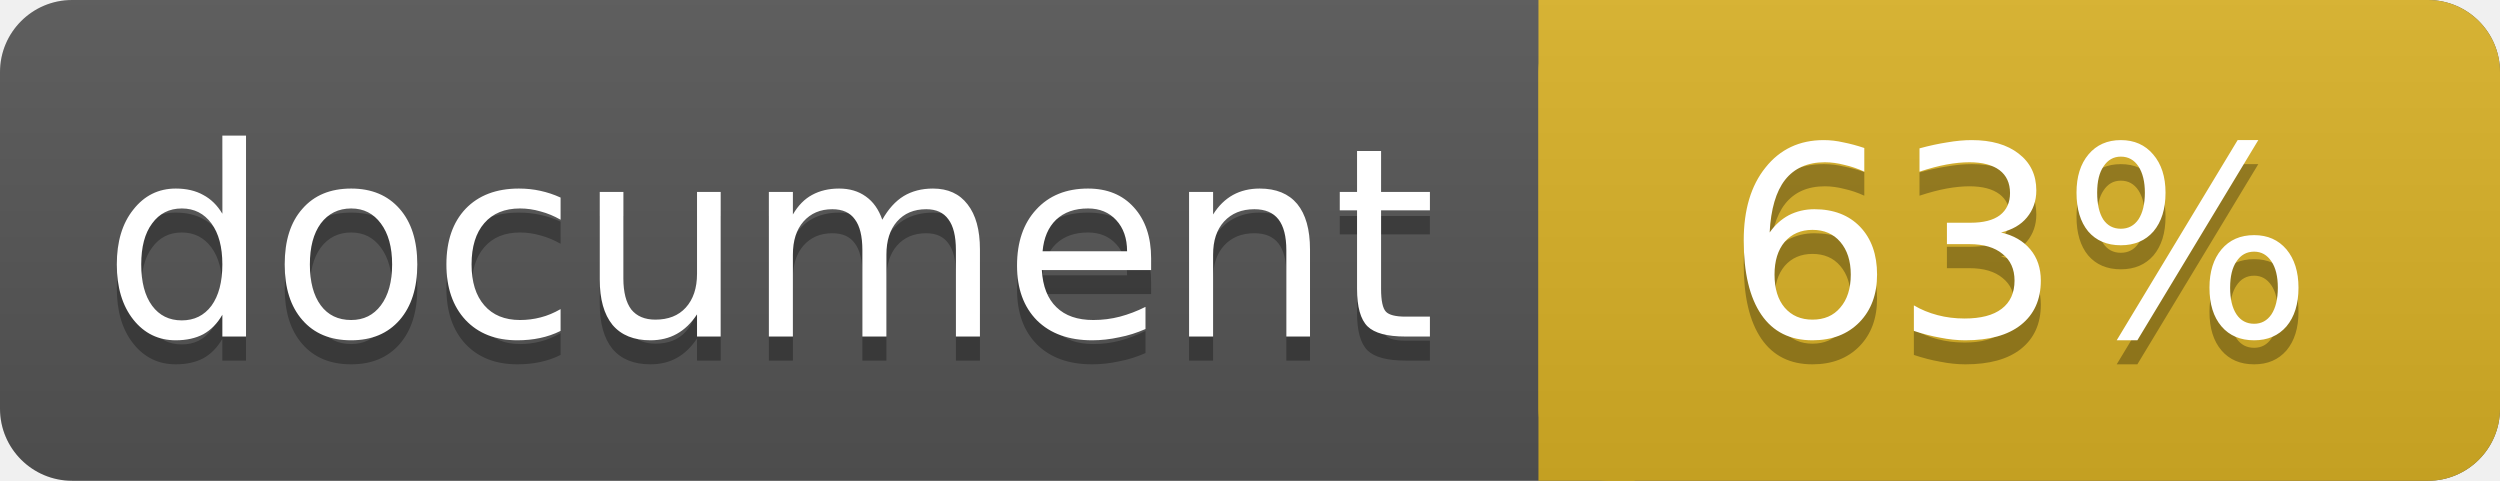
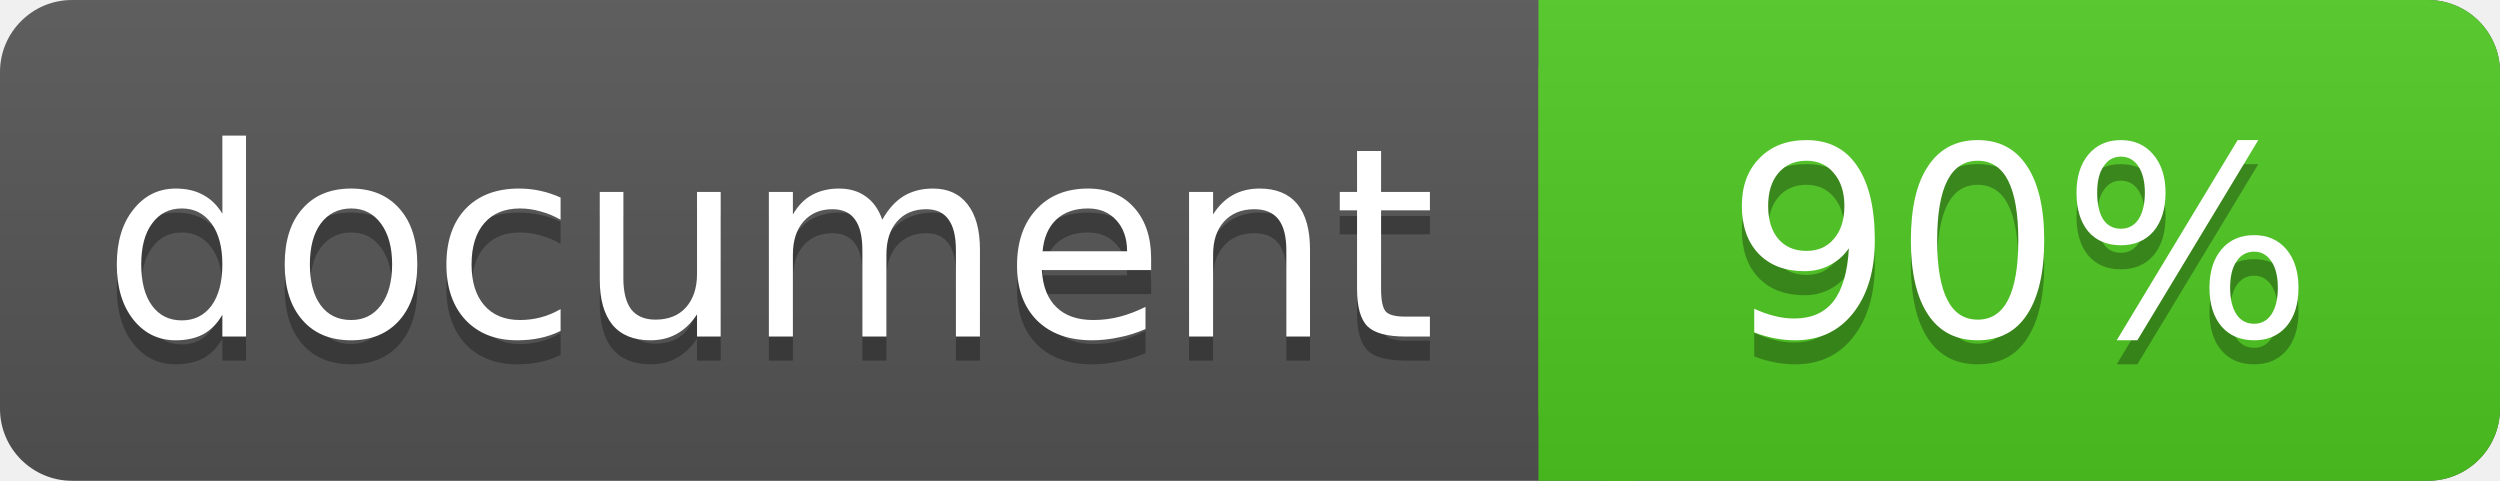
<svg xmlns="http://www.w3.org/2000/svg" width="104" height="20">
  <linearGradient id="a" x2="0" y2="100%">
    <stop offset="0" stop-color="#bbb" stop-opacity=".1" />
    <stop offset="1" stop-opacity=".1" />
  </linearGradient>
  <rect rx="3" width="104" height="20" fill="#555" />
-   <rect rx="3" x="64" width="40" height="20" fill="#dab226" />
-   <path fill="#dab226" d="M64 0h4v20h-4z" />
+   <rect rx="3" x="64" width="40" height="20" fill="#4fc921" />
+   <path fill="#4fc921" d="M64 0h4v20h-4z" />
  <rect rx="3" width="104" height="20" fill="url(#a)" />
  <g fill="#fff" text-anchor="middle" font-family="DejaVu Sans,Verdana,Geneva,sans-serif" font-size="11">
    <text x="32" y="15" fill="#010101" fill-opacity=".3">document</text>
    <text x="32" y="14">document</text>
-     <text x="84" y="15" fill="#010101" fill-opacity=".3">63%</text>
-     <text x="84" y="14">63%</text>
+     <text x="84" y="15" fill="#010101" fill-opacity=".3">90%</text>
+     <text x="84" y="14">90%</text>
  </g>
</svg>
